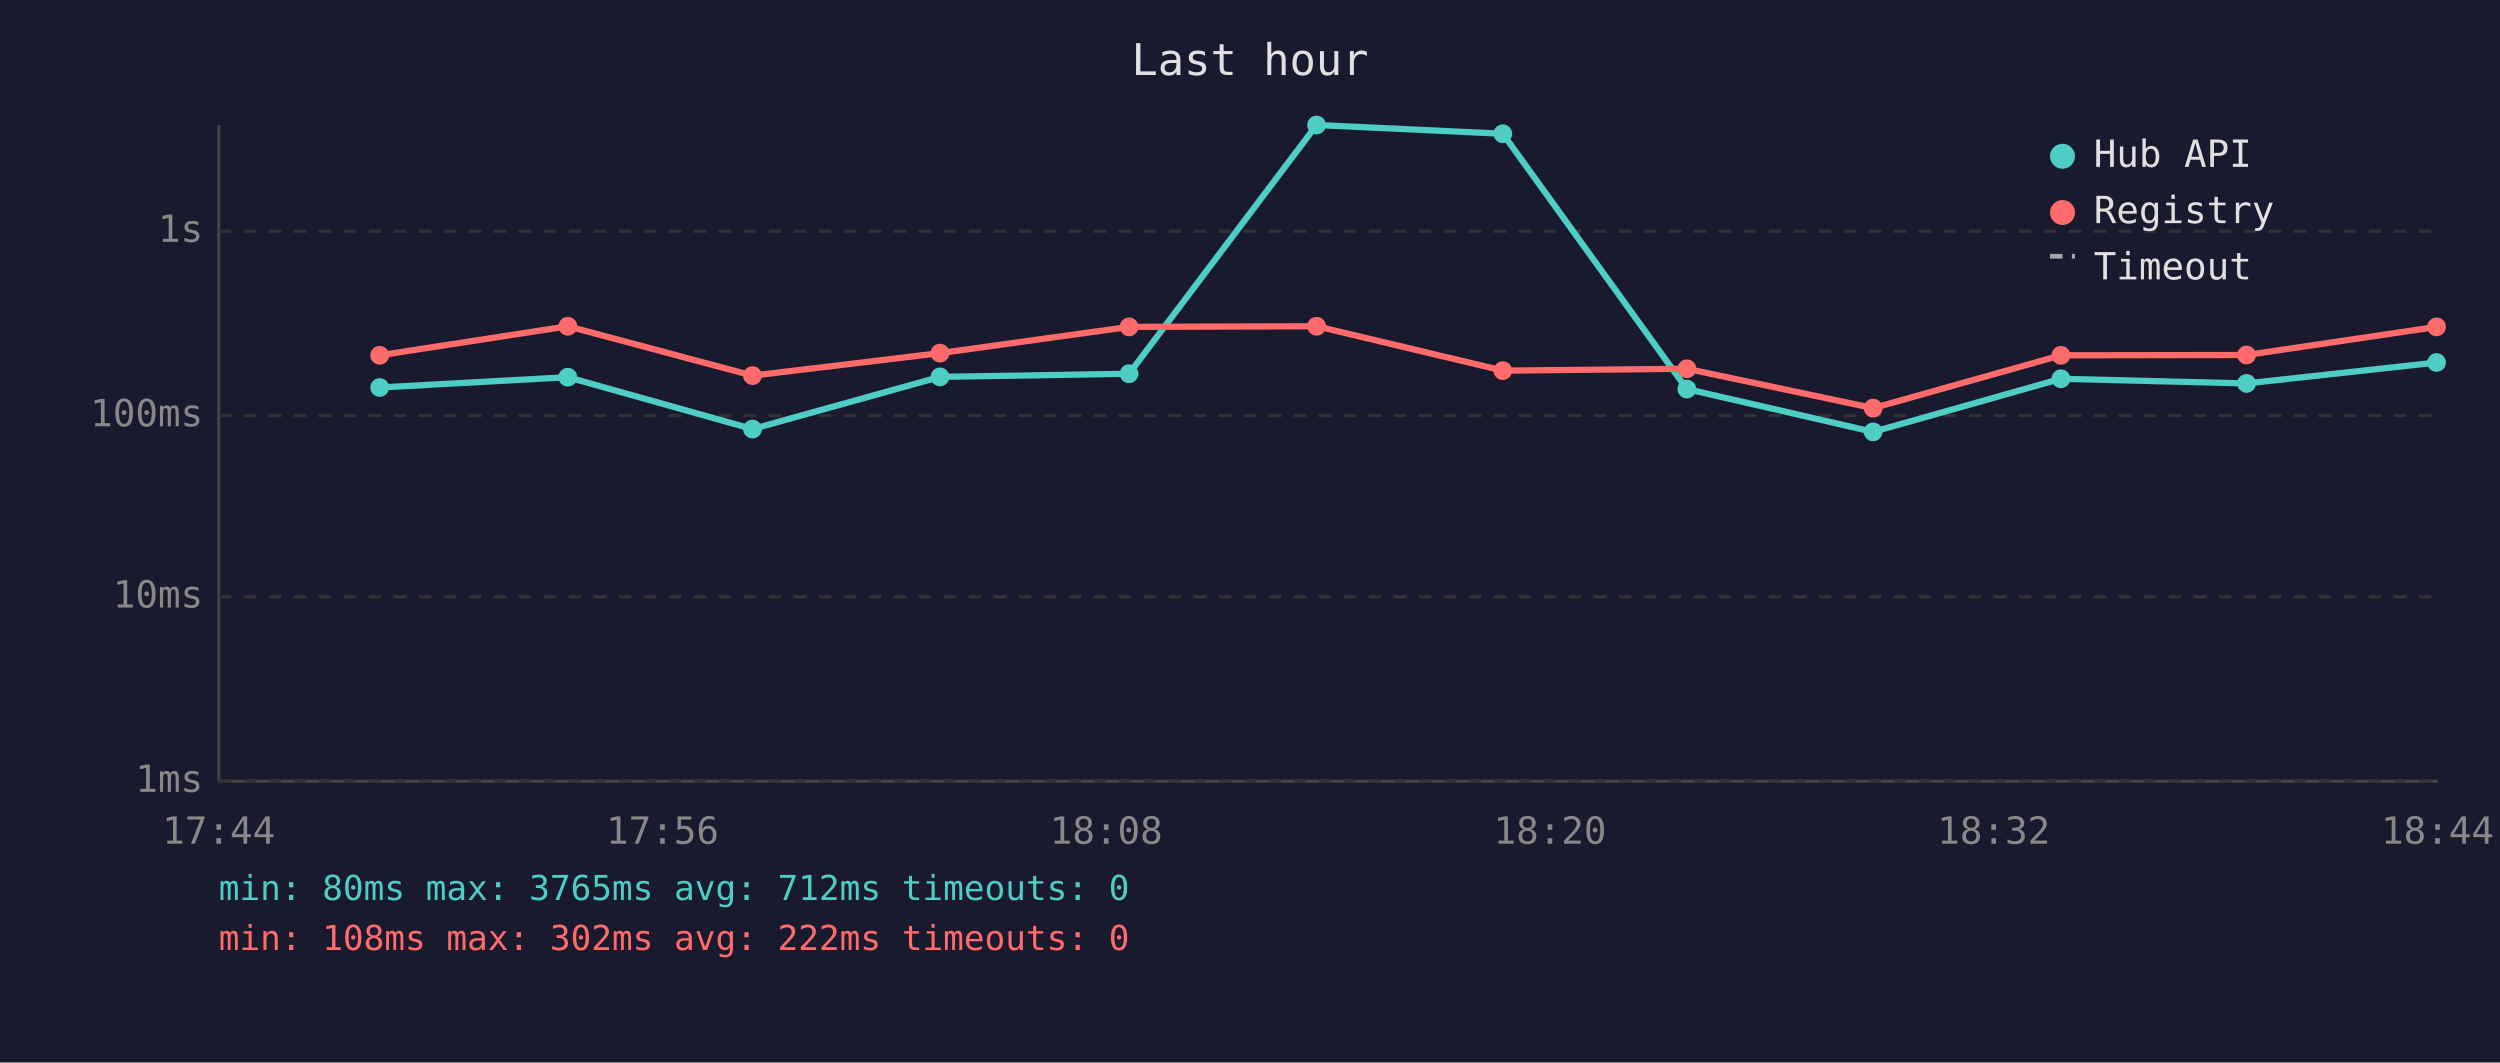
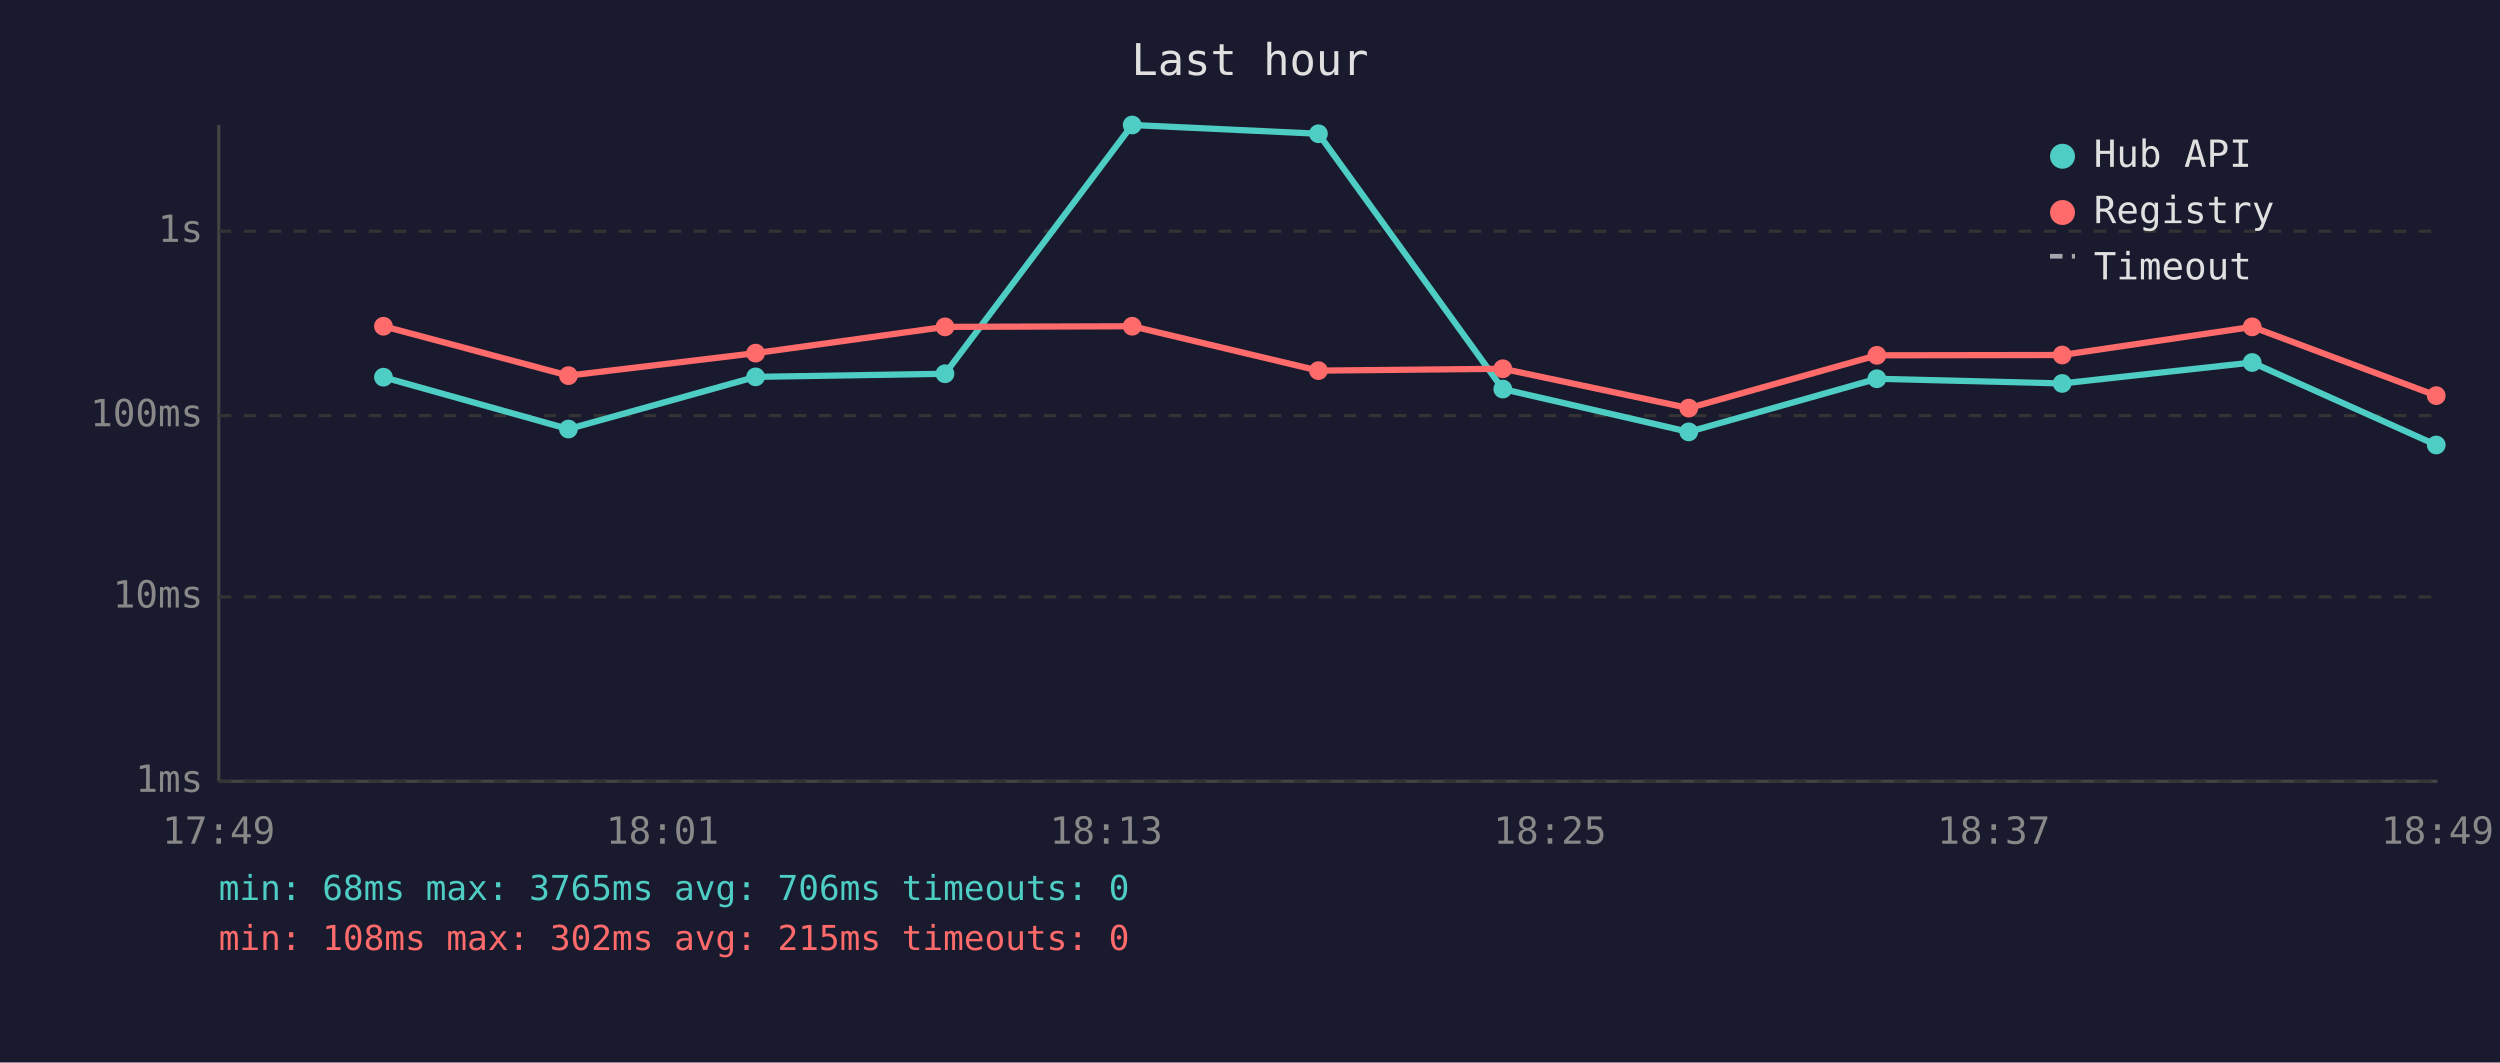
<svg xmlns="http://www.w3.org/2000/svg" viewBox="0 0 800 340" font-family="monospace" font-size="12">
  <rect width="800" height="340" fill="#1a1a2e" />
  <text x="400" y="24" fill="#e0e0e0" font-size="14" text-anchor="middle">Last hour</text>
  <line x1="70" y1="40" x2="70" y2="250" stroke="#444" stroke-width="1" />
  <line x1="70" y1="250" x2="780" y2="250" stroke="#444" stroke-width="1" />
  <line x1="70" y1="250" x2="780" y2="250" stroke="#333" stroke-width="1" stroke-dasharray="4" />
  <text x="65" y="250" fill="#888" text-anchor="end" dominant-baseline="middle">1ms</text>
  <line x1="70" y1="191" x2="780" y2="191" stroke="#333" stroke-width="1" stroke-dasharray="4" />
  <text x="65" y="191" fill="#888" text-anchor="end" dominant-baseline="middle">10ms</text>
  <line x1="70" y1="133" x2="780" y2="133" stroke="#333" stroke-width="1" stroke-dasharray="4" />
  <text x="65" y="133" fill="#888" text-anchor="end" dominant-baseline="middle">100ms</text>
  <line x1="70" y1="74" x2="780" y2="74" stroke="#333" stroke-width="1" stroke-dasharray="4" />
  <text x="65" y="74" fill="#888" text-anchor="end" dominant-baseline="middle">1s</text>
-   <text x="70" y="270" fill="#888" text-anchor="middle">17:44</text>
-   <text x="212" y="270" fill="#888" text-anchor="middle">17:56</text>
-   <text x="354" y="270" fill="#888" text-anchor="middle">18:08</text>
-   <text x="496" y="270" fill="#888" text-anchor="middle">18:20</text>
-   <text x="638" y="270" fill="#888" text-anchor="middle">18:32</text>
-   <text x="780" y="270" fill="#888" text-anchor="middle">18:44</text>
-   <polyline points="121.5,124.0 181.7,120.7 240.8,137.3 300.8,120.6 361.3,119.6 421.3,40.0 480.9,42.8 539.8,124.5 599.4,138.2 659.5,121.2 718.9,122.7 779.7,116.0" fill="none" stroke="#4ecdc4" stroke-width="2" opacity="1" />
-   <circle cx="121.5" cy="124.0" r="3" fill="#4ecdc4" />
-   <circle cx="181.7" cy="120.7" r="3" fill="#4ecdc4" />
-   <circle cx="240.8" cy="137.3" r="3" fill="#4ecdc4" />
-   <circle cx="300.8" cy="120.6" r="3" fill="#4ecdc4" />
-   <circle cx="361.3" cy="119.6" r="3" fill="#4ecdc4" />
-   <circle cx="421.3" cy="40.0" r="3" fill="#4ecdc4" />
-   <circle cx="480.9" cy="42.8" r="3" fill="#4ecdc4" />
-   <circle cx="539.8" cy="124.5" r="3" fill="#4ecdc4" />
-   <circle cx="599.4" cy="138.2" r="3" fill="#4ecdc4" />
-   <circle cx="659.5" cy="121.2" r="3" fill="#4ecdc4" />
-   <circle cx="718.9" cy="122.7" r="3" fill="#4ecdc4" />
-   <circle cx="779.7" cy="116.0" r="3" fill="#4ecdc4" />
-   <polyline points="121.5,113.7 181.7,104.4 240.8,120.2 300.8,113.0 361.3,104.6 421.3,104.4 480.9,118.6 539.8,118.0 599.4,130.6 659.5,113.7 718.9,113.6 779.7,104.6" fill="none" stroke="#ff6b6b" stroke-width="2" opacity="1" />
-   <circle cx="121.5" cy="113.7" r="3" fill="#ff6b6b" />
-   <circle cx="181.7" cy="104.4" r="3" fill="#ff6b6b" />
-   <circle cx="240.8" cy="120.2" r="3" fill="#ff6b6b" />
-   <circle cx="300.8" cy="113.0" r="3" fill="#ff6b6b" />
-   <circle cx="361.3" cy="104.6" r="3" fill="#ff6b6b" />
-   <circle cx="421.3" cy="104.4" r="3" fill="#ff6b6b" />
-   <circle cx="480.9" cy="118.6" r="3" fill="#ff6b6b" />
-   <circle cx="539.8" cy="118.0" r="3" fill="#ff6b6b" />
-   <circle cx="599.4" cy="130.6" r="3" fill="#ff6b6b" />
-   <circle cx="659.5" cy="113.7" r="3" fill="#ff6b6b" />
-   <circle cx="718.9" cy="113.6" r="3" fill="#ff6b6b" />
-   <circle cx="779.7" cy="104.6" r="3" fill="#ff6b6b" />
+   <text x="70" y="270" fill="#888" text-anchor="middle">17:49</text>
+   <text x="212" y="270" fill="#888" text-anchor="middle">18:01</text>
+   <text x="354" y="270" fill="#888" text-anchor="middle">18:13</text>
+   <text x="496" y="270" fill="#888" text-anchor="middle">18:25</text>
+   <text x="638" y="270" fill="#888" text-anchor="middle">18:37</text>
+   <text x="780" y="270" fill="#888" text-anchor="middle">18:49</text>
+   <polyline points="122.7,120.7 181.9,137.3 241.8,120.6 302.4,119.6 362.3,40.0 421.9,42.8 480.9,124.5 540.4,138.2 600.6,121.2 659.9,122.7 720.7,116.0 779.6,142.4" fill="none" stroke="#4ecdc4" stroke-width="2" opacity="1" />
+   <circle cx="122.7" cy="120.7" r="3" fill="#4ecdc4" />
+   <circle cx="181.9" cy="137.3" r="3" fill="#4ecdc4" />
+   <circle cx="241.8" cy="120.6" r="3" fill="#4ecdc4" />
+   <circle cx="302.4" cy="119.6" r="3" fill="#4ecdc4" />
+   <circle cx="362.3" cy="40.0" r="3" fill="#4ecdc4" />
+   <circle cx="421.9" cy="42.8" r="3" fill="#4ecdc4" />
+   <circle cx="480.9" cy="124.5" r="3" fill="#4ecdc4" />
+   <circle cx="540.4" cy="138.2" r="3" fill="#4ecdc4" />
+   <circle cx="600.6" cy="121.2" r="3" fill="#4ecdc4" />
+   <circle cx="659.9" cy="122.7" r="3" fill="#4ecdc4" />
+   <circle cx="720.7" cy="116.0" r="3" fill="#4ecdc4" />
+   <circle cx="779.6" cy="142.4" r="3" fill="#4ecdc4" />
+   <polyline points="122.7,104.4 181.9,120.2 241.8,113.0 302.4,104.6 362.3,104.4 421.9,118.6 480.9,118.0 540.4,130.6 600.6,113.7 659.9,113.6 720.7,104.6 779.6,126.6" fill="none" stroke="#ff6b6b" stroke-width="2" opacity="1" />
+   <circle cx="122.7" cy="104.4" r="3" fill="#ff6b6b" />
+   <circle cx="181.9" cy="120.2" r="3" fill="#ff6b6b" />
+   <circle cx="241.8" cy="113.0" r="3" fill="#ff6b6b" />
+   <circle cx="302.4" cy="104.6" r="3" fill="#ff6b6b" />
+   <circle cx="362.3" cy="104.4" r="3" fill="#ff6b6b" />
+   <circle cx="421.9" cy="118.6" r="3" fill="#ff6b6b" />
+   <circle cx="480.9" cy="118.0" r="3" fill="#ff6b6b" />
+   <circle cx="540.4" cy="130.6" r="3" fill="#ff6b6b" />
+   <circle cx="600.6" cy="113.7" r="3" fill="#ff6b6b" />
+   <circle cx="659.9" cy="113.6" r="3" fill="#ff6b6b" />
+   <circle cx="720.7" cy="104.6" r="3" fill="#ff6b6b" />
+   <circle cx="779.6" cy="126.6" r="3" fill="#ff6b6b" />
  <circle cx="660" cy="50" r="4" fill="#4ecdc4" />
  <text x="670" y="50" fill="#e0e0e0" dominant-baseline="middle">Hub API</text>
  <circle cx="660" cy="68" r="4" fill="#ff6b6b" />
  <text x="670" y="68" fill="#e0e0e0" dominant-baseline="middle">Registry</text>
  <line x1="656" y1="82" x2="664" y2="82" stroke="#e0e0e0" stroke-width="1.5" stroke-dasharray="4,3" opacity="0.7" />
  <text x="670" y="86" fill="#e0e0e0" dominant-baseline="middle">Timeout</text>
-   <text x="70" y="288" fill="#4ecdc4" font-size="11">min: 80ms  max: 3765ms  avg: 712ms  timeouts: 0</text>
-   <text x="70" y="304" fill="#ff6b6b" font-size="11">min: 108ms  max: 302ms  avg: 222ms  timeouts: 0</text>
+   <text x="70" y="288" fill="#4ecdc4" font-size="11">min: 68ms  max: 3765ms  avg: 706ms  timeouts: 0</text>
+   <text x="70" y="304" fill="#ff6b6b" font-size="11">min: 108ms  max: 302ms  avg: 215ms  timeouts: 0</text>
</svg>
